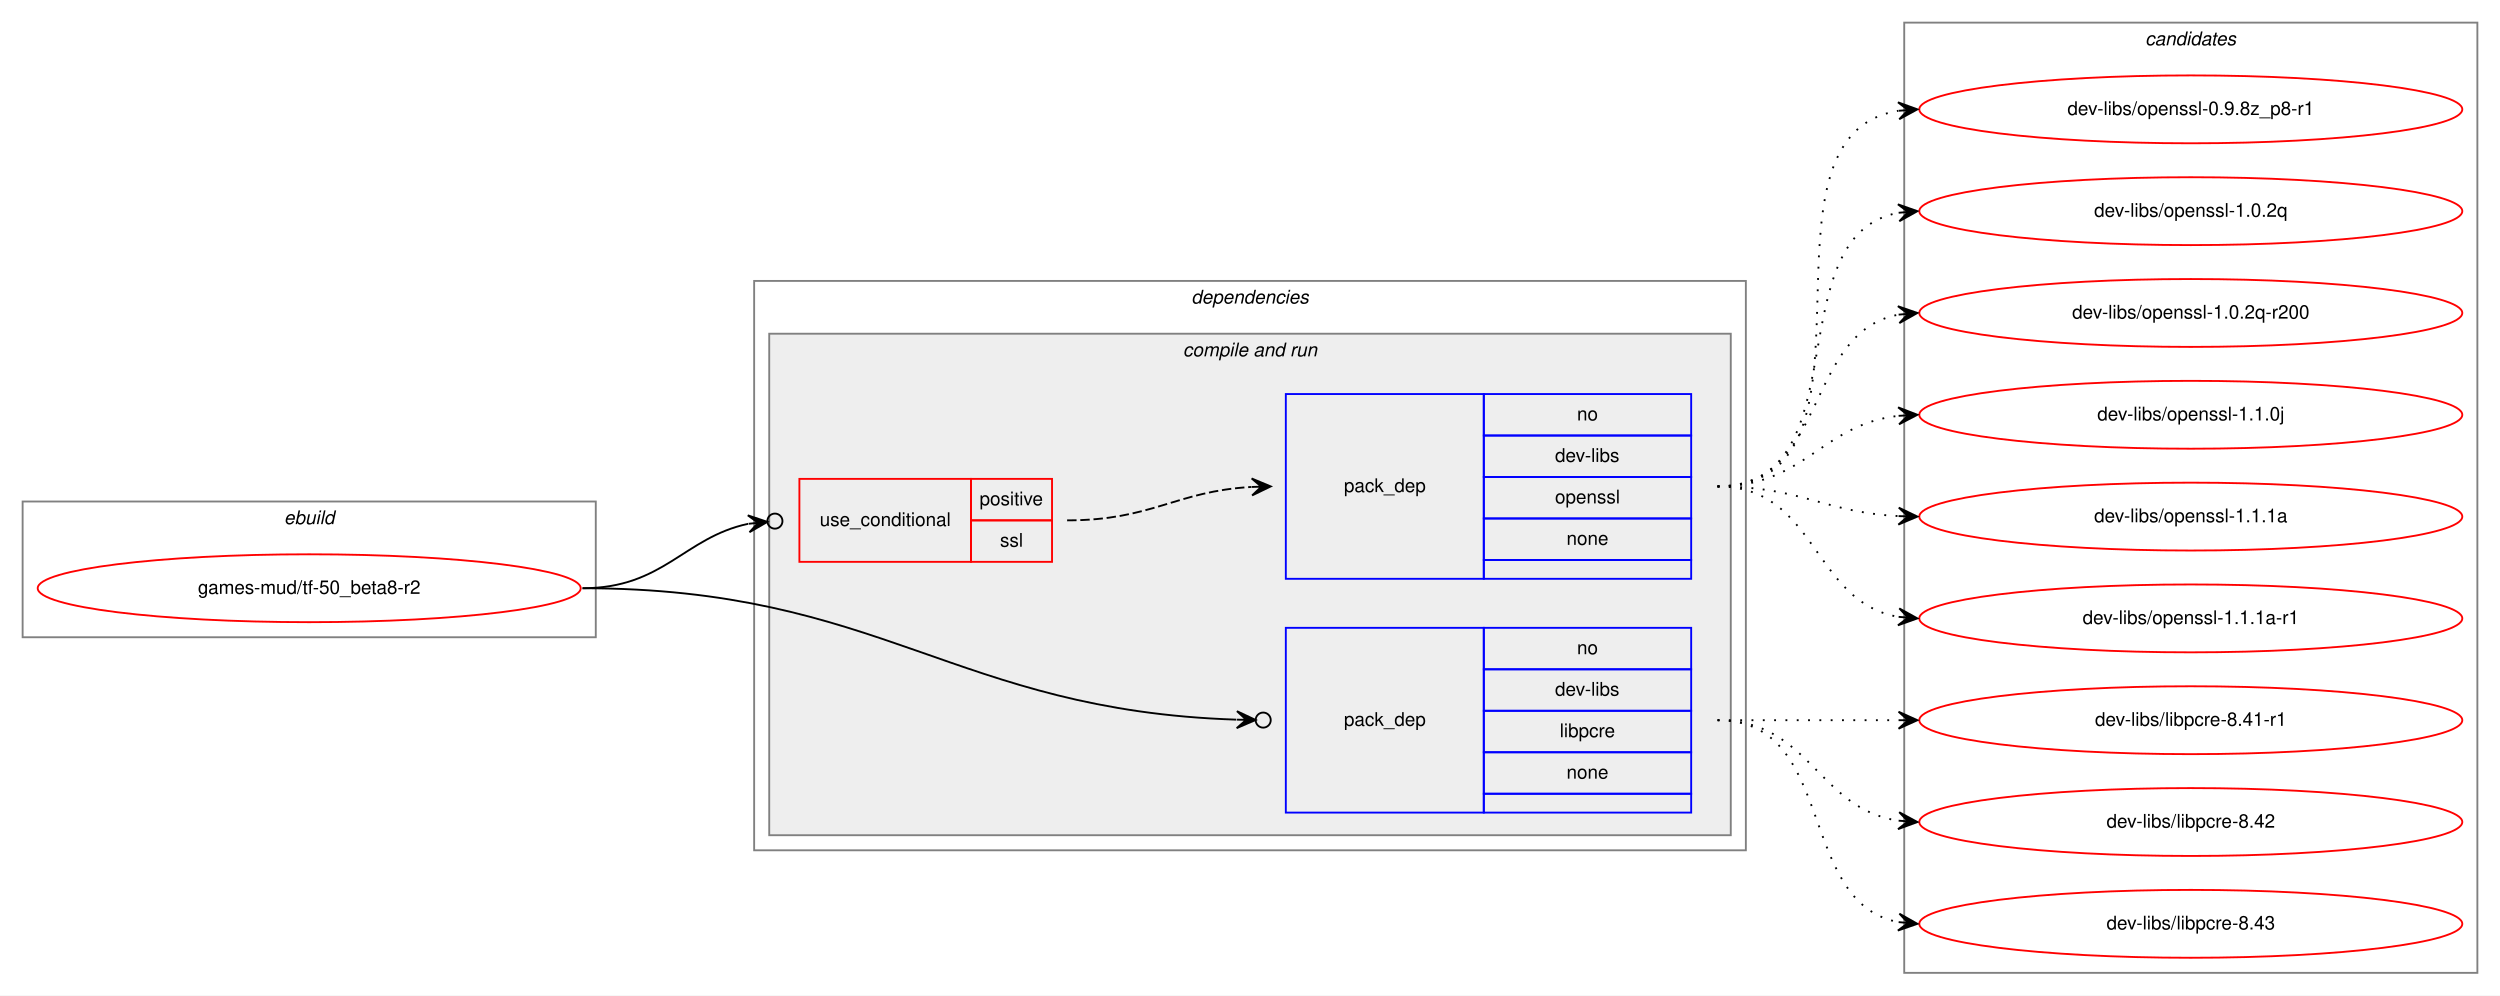
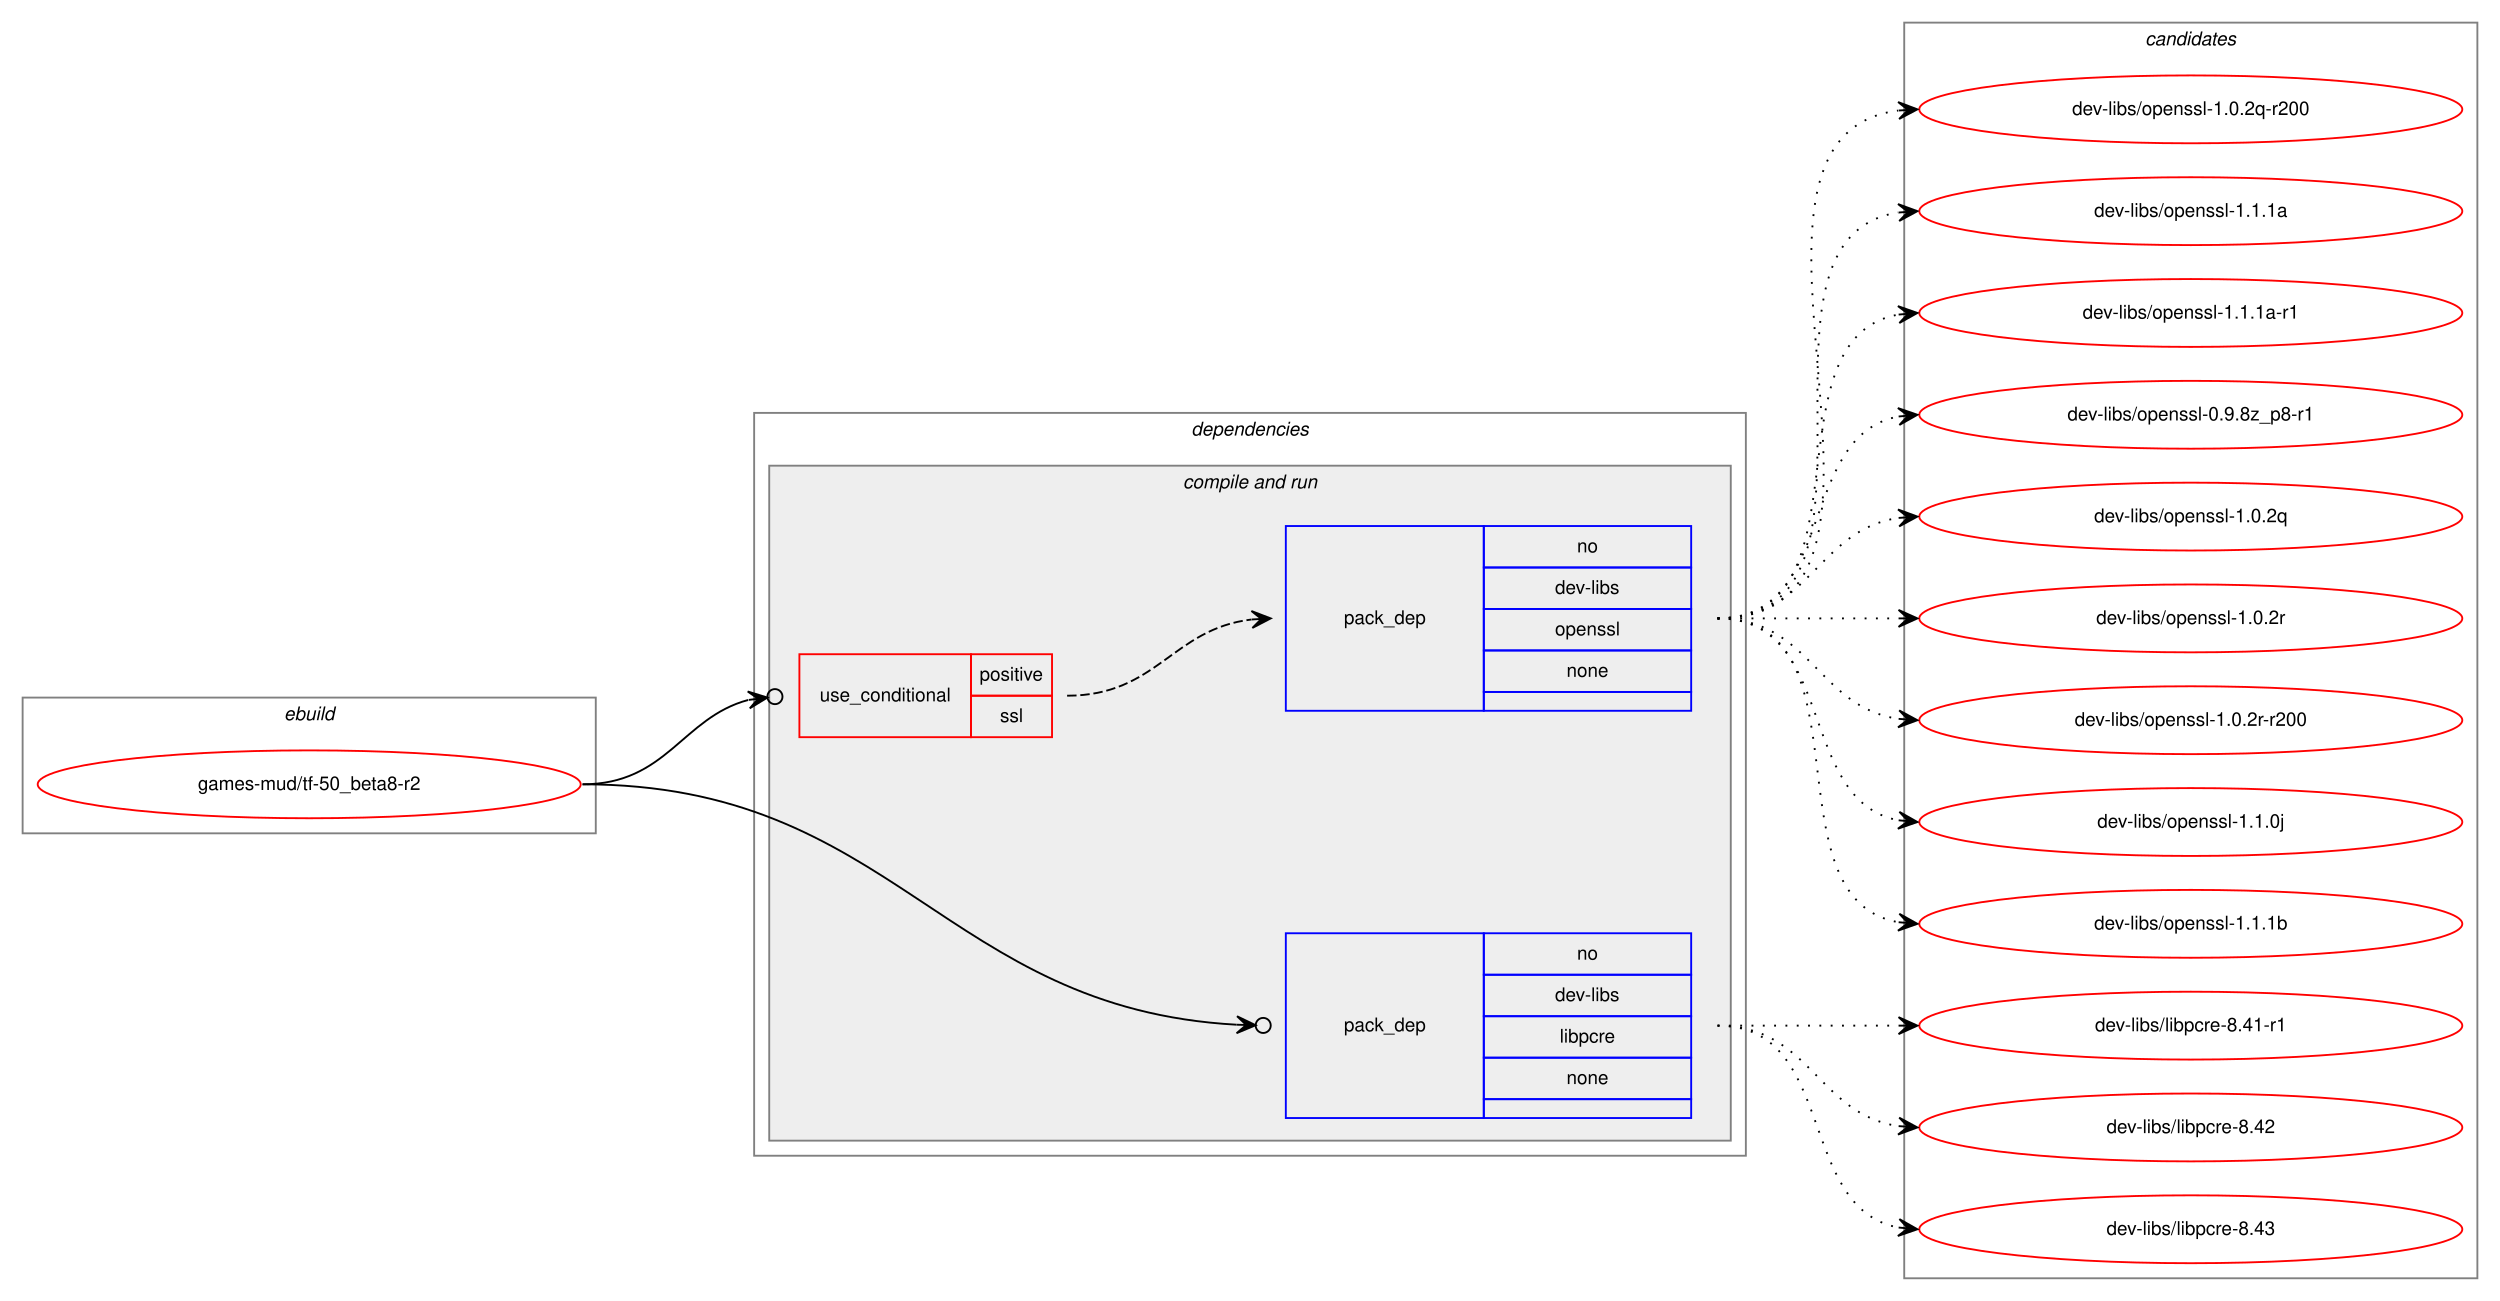
- <svg xmlns="http://www.w3.org/2000/svg" xmlns:xlink="http://www.w3.org/1999/xlink" width="1326pt" height="528pt" viewBox="0.00 0.00 1326.00 528.00">
-   <g id="graph0" class="graph" transform="scale(1 1) rotate(0) translate(4 524)">
-     <polygon fill="white" stroke="transparent" points="-4,4 -4,-524 1322,-524 1322,4 -4,4" />
+ <svg xmlns="http://www.w3.org/2000/svg" xmlns:xlink="http://www.w3.org/1999/xlink" width="1326pt" height="690pt" viewBox="0.00 0.00 1326.00 690.00">
+   <g id="graph0" class="graph" transform="scale(1 1) rotate(0) translate(4 686)">
+     <polygon fill="white" stroke="transparent" points="-4,4 -4,-686 1322,-686 1322,4 -4,4" />
    <g id="clust1" class="cluster">
-       <polygon fill="none" stroke="gray" points="8,-186 8,-258 312,-258 312,-186 8,-186" />
-       <text text-anchor="start" x="146.66" y="-246" font-family="Helvetica,sans-Serif" font-style="italic" font-size="10.00">ebuild</text>
+       <polygon fill="none" stroke="gray" points="8,-244 8,-316 312,-316 312,-244 8,-244" />
+       <text text-anchor="start" x="146.66" y="-304" font-family="Helvetica,sans-Serif" font-style="italic" font-size="10.00">ebuild</text>
    </g>
    <g id="clust2" class="cluster">
-       <polygon fill="none" stroke="gray" points="396,-73 396,-375 922,-375 922,-73 396,-73" />
-       <text text-anchor="start" x="627.88" y="-363" font-family="Helvetica,sans-Serif" font-style="italic" font-size="10.00">dependencies</text>
+       <polygon fill="none" stroke="gray" points="396,-73 396,-467 922,-467 922,-73 396,-73" />
+       <text text-anchor="start" x="627.88" y="-455" font-family="Helvetica,sans-Serif" font-style="italic" font-size="10.00">dependencies</text>
    </g>
    <g id="clust4" class="cluster">
-       <polygon fill="#eeeeee" stroke="gray" points="404,-81 404,-347 914,-347 914,-81 404,-81" />
-       <text text-anchor="start" x="623.44" y="-335" font-family="Helvetica,sans-Serif" font-style="italic" font-size="10.00">compile and run</text>
+       <polygon fill="#eeeeee" stroke="gray" points="404,-81 404,-439 914,-439 914,-81 404,-81" />
+       <text text-anchor="start" x="623.44" y="-427" font-family="Helvetica,sans-Serif" font-style="italic" font-size="10.00">compile and run</text>
    </g>
    <g id="clust9" class="cluster">
-       <polygon fill="none" stroke="gray" points="1006,-8 1006,-512 1310,-512 1310,-8 1006,-8" />
-       <text text-anchor="start" x="1133.82" y="-500" font-family="Helvetica,sans-Serif" font-style="italic" font-size="10.00">candidates</text>
+       <polygon fill="none" stroke="gray" points="1006,-8 1006,-674 1310,-674 1310,-8 1006,-8" />
+       <text text-anchor="start" x="1133.82" y="-662" font-family="Helvetica,sans-Serif" font-style="italic" font-size="10.00">candidates</text>
    </g>
    <g id="node1" class="node">
      <g id="a_node1">
        <a xlink:href="../games-mud/tf-50_beta8-r2.svg" xlink:title="games-mud/tf-50_beta8-r2">
-           <ellipse fill="none" stroke="red" cx="160" cy="-212" rx="144" ry="18" />
-           <text text-anchor="middle" x="160" y="-209" font-family="Helvetica,sans-Serif" font-size="10.00">games-mud/tf-50_beta8-r2</text>
+           <ellipse fill="none" stroke="red" cx="160" cy="-270" rx="144" ry="18" />
+           <text text-anchor="middle" x="160" y="-267" font-family="Helvetica,sans-Serif" font-size="10.00">games-mud/tf-50_beta8-r2</text>
        </a>
      </g>
    </g>
    <g id="node2" class="node">
-       <polygon fill="none" stroke="red" points="420,-226 420,-270 511,-270 511,-226 420,-226" />
-       <text text-anchor="start" x="430.77" y="-245" font-family="Helvetica,sans-Serif" font-size="10.00">use_conditional</text>
-       <polygon fill="none" stroke="red" points="511,-248 511,-270 554,-270 554,-248 511,-248" />
-       <text text-anchor="start" x="515.55" y="-256" font-family="Helvetica,sans-Serif" font-size="10.00">positive</text>
-       <polygon fill="none" stroke="red" points="511,-226 511,-248 554,-248 554,-226 511,-226" />
-       <text text-anchor="start" x="526.39" y="-234" font-family="Helvetica,sans-Serif" font-size="10.00">ssl</text>
+       <polygon fill="none" stroke="red" points="420,-295 420,-339 511,-339 511,-295 420,-295" />
+       <text text-anchor="start" x="430.77" y="-314" font-family="Helvetica,sans-Serif" font-size="10.00">use_conditional</text>
+       <polygon fill="none" stroke="red" points="511,-317 511,-339 554,-339 554,-317 511,-317" />
+       <text text-anchor="start" x="515.55" y="-325" font-family="Helvetica,sans-Serif" font-size="10.00">positive</text>
+       <polygon fill="none" stroke="red" points="511,-295 511,-317 554,-317 554,-295 511,-295" />
+       <text text-anchor="start" x="526.39" y="-303" font-family="Helvetica,sans-Serif" font-size="10.00">ssl</text>
    </g>
    <g id="edge2" class="edge">
-       <path fill="none" stroke="black" d="M305,-212C347.95,-212 358.66,-238.83 392.8,-246.17" />
-       <ellipse fill="none" stroke="black" cx="407.02" cy="-247.6" rx="4" ry="4" />
-       <polygon fill="black" stroke="black" points="403.04,-247.2 392.64,-250.67 398.07,-246.7 393.09,-246.19 393.09,-246.19 393.09,-246.19 398.07,-246.7 393.54,-241.72 403.04,-247.2 403.04,-247.2" />
+       <path fill="none" stroke="black" d="M305,-270C349.69,-270 357.83,-305.34 392.81,-314.73" />
+       <ellipse fill="none" stroke="black" cx="407.03" cy="-316.51" rx="4" ry="4" />
+       <polygon fill="black" stroke="black" points="403.06,-316.01 392.58,-319.24 398.1,-315.39 393.14,-314.77 393.14,-314.77 393.14,-314.77 398.1,-315.39 393.69,-310.31 403.06,-316.01 403.06,-316.01" />
    </g>
    <g id="node4" class="node">
      <polygon fill="none" stroke="blue" points="678,-93 678,-191 783,-191 783,-93 678,-93" />
      <text text-anchor="start" x="708.82" y="-139" font-family="Helvetica,sans-Serif" font-size="10.00">pack_dep</text>
      <polygon fill="none" stroke="blue" points="783,-169 783,-191 893,-191 893,-169 783,-169" />
      <text text-anchor="start" x="832.44" y="-177" font-family="Helvetica,sans-Serif" font-size="10.00">no</text>
      <polygon fill="none" stroke="blue" points="783,-147 783,-169 893,-169 893,-147 783,-147" />
      <text text-anchor="start" x="820.78" y="-155" font-family="Helvetica,sans-Serif" font-size="10.00">dev-libs</text>
      <polygon fill="none" stroke="blue" points="783,-125 783,-147 893,-147 893,-125 783,-125" />
      <text text-anchor="start" x="823.28" y="-133" font-family="Helvetica,sans-Serif" font-size="10.00">libpcre</text>
      <polygon fill="none" stroke="blue" points="783,-103 783,-125 893,-125 893,-103 783,-103" />
      <text text-anchor="start" x="826.88" y="-111" font-family="Helvetica,sans-Serif" font-size="10.00">none</text>
      <polygon fill="none" stroke="blue" points="783,-93 783,-103 893,-103 893,-93 783,-93" />
    </g>
    <g id="edge3" class="edge">
-       <path fill="none" stroke="black" d="M305,-212C463.89,-212 501.99,-147.23 651.68,-142.3" />
-       <ellipse fill="none" stroke="black" cx="666" cy="-142.06" rx="4" ry="4" />
-       <polygon fill="black" stroke="black" points="662,-142.13 652.08,-146.79 657,-142.21 652,-142.29 652,-142.29 652,-142.29 657,-142.21 651.93,-137.79 662,-142.13 662,-142.13" />
+       <path fill="none" stroke="black" d="M305,-270C470.7,-270 496.36,-151.08 651.94,-142.49" />
+       <ellipse fill="none" stroke="black" cx="666" cy="-142.11" rx="4" ry="4" />
+       <polygon fill="black" stroke="black" points="662,-142.22 652.13,-146.99 657,-142.35 652.01,-142.49 652.01,-142.49 652.01,-142.49 657,-142.35 651.88,-137.99 662,-142.22 662,-142.22" />
    </g>
    <g id="node3" class="node">
-       <polygon fill="none" stroke="blue" points="678,-217 678,-315 783,-315 783,-217 678,-217" />
-       <text text-anchor="start" x="708.82" y="-263" font-family="Helvetica,sans-Serif" font-size="10.00">pack_dep</text>
-       <polygon fill="none" stroke="blue" points="783,-293 783,-315 893,-315 893,-293 783,-293" />
-       <text text-anchor="start" x="832.44" y="-301" font-family="Helvetica,sans-Serif" font-size="10.00">no</text>
-       <polygon fill="none" stroke="blue" points="783,-271 783,-293 893,-293 893,-271 783,-271" />
-       <text text-anchor="start" x="820.78" y="-279" font-family="Helvetica,sans-Serif" font-size="10.00">dev-libs</text>
-       <polygon fill="none" stroke="blue" points="783,-249 783,-271 893,-271 893,-249 783,-249" />
-       <text text-anchor="start" x="820.77" y="-257" font-family="Helvetica,sans-Serif" font-size="10.00">openssl</text>
-       <polygon fill="none" stroke="blue" points="783,-227 783,-249 893,-249 893,-227 783,-227" />
-       <text text-anchor="start" x="826.88" y="-235" font-family="Helvetica,sans-Serif" font-size="10.00">none</text>
-       <polygon fill="none" stroke="blue" points="783,-217 783,-227 893,-227 893,-217 783,-217" />
+       <polygon fill="none" stroke="blue" points="678,-309 678,-407 783,-407 783,-309 678,-309" />
+       <text text-anchor="start" x="708.82" y="-355" font-family="Helvetica,sans-Serif" font-size="10.00">pack_dep</text>
+       <polygon fill="none" stroke="blue" points="783,-385 783,-407 893,-407 893,-385 783,-385" />
+       <text text-anchor="start" x="832.44" y="-393" font-family="Helvetica,sans-Serif" font-size="10.00">no</text>
+       <polygon fill="none" stroke="blue" points="783,-363 783,-385 893,-385 893,-363 783,-363" />
+       <text text-anchor="start" x="820.78" y="-371" font-family="Helvetica,sans-Serif" font-size="10.00">dev-libs</text>
+       <polygon fill="none" stroke="blue" points="783,-341 783,-363 893,-363 893,-341 783,-341" />
+       <text text-anchor="start" x="820.77" y="-349" font-family="Helvetica,sans-Serif" font-size="10.00">openssl</text>
+       <polygon fill="none" stroke="blue" points="783,-319 783,-341 893,-341 893,-319 783,-319" />
+       <text text-anchor="start" x="826.88" y="-327" font-family="Helvetica,sans-Serif" font-size="10.00">none</text>
+       <polygon fill="none" stroke="blue" points="783,-309 783,-319 893,-319 893,-309 783,-309" />
    </g>
    <g id="edge1" class="edge">
-       <path fill="none" stroke="black" stroke-dasharray="5,2" d="M562,-248C607.05,-248 619.54,-263.43 659.76,-265.72" />
-       <polygon fill="black" stroke="black" points="670,-266 659.88,-270.22 665,-265.86 660,-265.72 660,-265.72 660,-265.72 665,-265.86 660.13,-261.23 670,-266 670,-266" />
+       <path fill="none" stroke="black" stroke-dasharray="5,2" d="M562,-317C609.73,-317 617.68,-352.44 659.82,-357.42" />
+       <polygon fill="black" stroke="black" points="670,-358 659.76,-361.92 665.01,-357.72 660.02,-357.43 660.02,-357.43 660.02,-357.43 665.01,-357.72 660.27,-352.94 670,-358 670,-358" />
    </g>
    <g id="node5" class="node">
      <g id="a_node5">
+         <a xlink:href="../dev-libs/openssl-1.0.2q-r200.svg" xlink:title="dev-libs/openssl-1.0.2q-r200">
+           <ellipse fill="none" stroke="red" cx="1158" cy="-628" rx="144" ry="18" />
+           <text text-anchor="middle" x="1158" y="-625" font-family="Helvetica,sans-Serif" font-size="10.00">dev-libs/openssl-1.0.2q-r200</text>
+         </a>
+       </g>
+     </g>
+     <g id="edge4" class="edge">
+       <path fill="none" stroke="black" stroke-dasharray="1,5" d="M907,-358C1032.27,-358 892.46,-612.92 1002.71,-627.36" />
+       <polygon fill="black" stroke="black" points="1013,-628 1002.74,-631.87 1008.01,-627.69 1003.02,-627.38 1003.02,-627.38 1003.02,-627.38 1008.01,-627.69 1003.3,-622.89 1013,-628 1013,-628" />
+     </g>
+     <g id="node6" class="node">
+       <g id="a_node6">
+         <a xlink:href="../dev-libs/openssl-1.1.1a.svg" xlink:title="dev-libs/openssl-1.1.1a">
+           <ellipse fill="none" stroke="red" cx="1158" cy="-574" rx="144" ry="18" />
+           <text text-anchor="middle" x="1158" y="-571" font-family="Helvetica,sans-Serif" font-size="10.00">dev-libs/openssl-1.1.1a</text>
+         </a>
+       </g>
+     </g>
+     <g id="edge5" class="edge">
+       <path fill="none" stroke="black" stroke-dasharray="1,5" d="M907,-358C1010.28,-358 913.19,-559.49 1002.77,-573.26" />
+       <polygon fill="black" stroke="black" points="1013,-574 1002.7,-577.77 1008.01,-573.64 1003.03,-573.28 1003.03,-573.28 1003.03,-573.28 1008.01,-573.64 1003.35,-568.79 1013,-574 1013,-574" />
+     </g>
+     <g id="node7" class="node">
+       <g id="a_node7">
+         <a xlink:href="../dev-libs/openssl-1.1.1a-r1.svg" xlink:title="dev-libs/openssl-1.1.1a-r1">
+           <ellipse fill="none" stroke="red" cx="1158" cy="-520" rx="144" ry="18" />
+           <text text-anchor="middle" x="1158" y="-517" font-family="Helvetica,sans-Serif" font-size="10.00">dev-libs/openssl-1.1.1a-r1</text>
+         </a>
+       </g>
+     </g>
+     <g id="edge6" class="edge">
+       <path fill="none" stroke="black" stroke-dasharray="1,5" d="M907,-358C989.35,-358 932.36,-506.38 1002.73,-519.13" />
+       <polygon fill="black" stroke="black" points="1013,-520 1002.66,-523.64 1008.02,-519.58 1003.04,-519.15 1003.04,-519.15 1003.04,-519.15 1008.02,-519.58 1003.42,-514.67 1013,-520 1013,-520" />
+     </g>
+     <g id="node8" class="node">
+       <g id="a_node8">
        <a xlink:href="../dev-libs/openssl-0.9.8z_p8-r1.svg" xlink:title="dev-libs/openssl-0.9.8z_p8-r1">
          <ellipse fill="none" stroke="red" cx="1158" cy="-466" rx="144" ry="18" />
          <text text-anchor="middle" x="1158" y="-463" font-family="Helvetica,sans-Serif" font-size="10.00">dev-libs/openssl-0.9.8z_p8-r1</text>
        </a>
      </g>
    </g>
-     <g id="edge4" class="edge">
-       <path fill="none" stroke="black" stroke-dasharray="1,5" d="M907,-266C1003.97,-266 919.02,-451.81 1002.84,-465.24" />
-       <polygon fill="black" stroke="black" points="1013,-466 1002.69,-469.74 1008.01,-465.62 1003.03,-465.25 1003.03,-465.25 1003.03,-465.25 1008.01,-465.62 1003.37,-460.76 1013,-466 1013,-466" />
-     </g>
-     <g id="node6" class="node">
-       <g id="a_node6">
+     <g id="edge7" class="edge">
+       <path fill="none" stroke="black" stroke-dasharray="1,5" d="M907,-358C970.58,-358 948.58,-454.51 1002.79,-465.07" />
+       <polygon fill="black" stroke="black" points="1013,-466 1002.63,-469.57 1008.02,-465.54 1003.04,-465.09 1003.04,-465.09 1003.04,-465.09 1008.02,-465.54 1003.45,-460.61 1013,-466 1013,-466" />
+     </g>
+     <g id="node9" class="node">
+       <g id="a_node9">
        <a xlink:href="../dev-libs/openssl-1.0.2q.svg" xlink:title="dev-libs/openssl-1.0.2q">
          <ellipse fill="none" stroke="red" cx="1158" cy="-412" rx="144" ry="18" />
          <text text-anchor="middle" x="1158" y="-409" font-family="Helvetica,sans-Serif" font-size="10.00">dev-libs/openssl-1.0.2q</text>
        </a>
      </g>
    </g>
-     <g id="edge5" class="edge">
-       <path fill="none" stroke="black" stroke-dasharray="1,5" d="M907,-266C983.59,-266 937.43,-399.18 1002.98,-411.14" />
-       <polygon fill="black" stroke="black" points="1013,-412 1002.65,-415.63 1008.02,-411.57 1003.04,-411.15 1003.04,-411.15 1003.04,-411.15 1008.02,-411.57 1003.42,-406.66 1013,-412 1013,-412" />
-     </g>
-     <g id="node7" class="node">
-       <g id="a_node7">
-         <a xlink:href="../dev-libs/openssl-1.0.2q-r200.svg" xlink:title="dev-libs/openssl-1.0.2q-r200">
-           <ellipse fill="none" stroke="red" cx="1158" cy="-358" rx="144" ry="18" />
-           <text text-anchor="middle" x="1158" y="-355" font-family="Helvetica,sans-Serif" font-size="10.00">dev-libs/openssl-1.0.2q-r200</text>
-         </a>
-       </g>
-     </g>
-     <g id="edge6" class="edge">
-       <path fill="none" stroke="black" stroke-dasharray="1,5" d="M907,-266C965.73,-266 952.54,-347.53 1002.84,-357.09" />
-       <polygon fill="black" stroke="black" points="1013,-358 1002.64,-361.59 1008.02,-357.55 1003.04,-357.11 1003.04,-357.11 1003.04,-357.11 1008.02,-357.55 1003.44,-352.63 1013,-358 1013,-358" />
-     </g>
-     <g id="node8" class="node">
-       <g id="a_node8">
-         <a xlink:href="../dev-libs/openssl-1.1.0j.svg" xlink:title="dev-libs/openssl-1.1.0j">
-           <ellipse fill="none" stroke="red" cx="1158" cy="-304" rx="144" ry="18" />
-           <text text-anchor="middle" x="1158" y="-301" font-family="Helvetica,sans-Serif" font-size="10.00">dev-libs/openssl-1.1.0j</text>
-         </a>
-       </g>
-     </g>
-     <g id="edge7" class="edge">
-       <path fill="none" stroke="black" stroke-dasharray="1,5" d="M907,-266C953.43,-266 961.87,-298.71 1002.81,-303.43" />
-       <polygon fill="black" stroke="black" points="1013,-304 1002.77,-307.94 1008.01,-303.72 1003.02,-303.44 1003.02,-303.44 1003.02,-303.44 1008.01,-303.72 1003.27,-298.95 1013,-304 1013,-304" />
-     </g>
-     <g id="node9" class="node">
-       <g id="a_node9">
-         <a xlink:href="../dev-libs/openssl-1.1.1a.svg" xlink:title="dev-libs/openssl-1.1.1a">
-           <ellipse fill="none" stroke="red" cx="1158" cy="-250" rx="144" ry="18" />
-           <text text-anchor="middle" x="1158" y="-247" font-family="Helvetica,sans-Serif" font-size="10.00">dev-libs/openssl-1.1.1a</text>
-         </a>
-       </g>
-     </g>
    <g id="edge8" class="edge">
-       <path fill="none" stroke="black" stroke-dasharray="1,5" d="M907,-266C951.11,-266 963.56,-252.29 1002.97,-250.25" />
-       <polygon fill="black" stroke="black" points="1013,-250 1003.12,-254.75 1008,-250.13 1003,-250.25 1003,-250.25 1003,-250.25 1008,-250.13 1002.89,-245.75 1013,-250 1013,-250" />
+       <path fill="none" stroke="black" stroke-dasharray="1,5" d="M907,-358C956.26,-358 959.85,-404.87 1002.86,-411.28" />
+       <polygon fill="black" stroke="black" points="1013,-412 1002.71,-415.78 1008.01,-411.64 1003.03,-411.29 1003.03,-411.29 1003.03,-411.29 1008.01,-411.64 1003.35,-406.8 1013,-412 1013,-412" />
    </g>
    <g id="node10" class="node">
      <g id="a_node10">
-         <a xlink:href="../dev-libs/openssl-1.1.1a-r1.svg" xlink:title="dev-libs/openssl-1.1.1a-r1">
-           <ellipse fill="none" stroke="red" cx="1158" cy="-196" rx="144" ry="18" />
-           <text text-anchor="middle" x="1158" y="-193" font-family="Helvetica,sans-Serif" font-size="10.00">dev-libs/openssl-1.1.1a-r1</text>
+         <a xlink:href="../dev-libs/openssl-1.0.2r.svg" xlink:title="dev-libs/openssl-1.0.2r">
+           <ellipse fill="none" stroke="red" cx="1158" cy="-358" rx="144" ry="18" />
+           <text text-anchor="middle" x="1158" y="-355" font-family="Helvetica,sans-Serif" font-size="10.00">dev-libs/openssl-1.0.2r</text>
        </a>
      </g>
    </g>
    <g id="edge9" class="edge">
-       <path fill="none" stroke="black" stroke-dasharray="1,5" d="M907,-266C959.82,-266 957.17,-204.73 1002.84,-196.83" />
-       <polygon fill="black" stroke="black" points="1013,-196 1003.4,-201.3 1008.02,-196.41 1003.03,-196.82 1003.03,-196.82 1003.03,-196.82 1008.02,-196.41 1002.67,-192.33 1013,-196 1013,-196" />
+       <path fill="none" stroke="black" stroke-dasharray="1,5" d="M907,-358C950.43,-358 963.83,-358 1002.57,-358" />
+       <polygon fill="black" stroke="black" points="1013,-358 1003,-362.5 1008,-358 1003,-358 1003,-358 1003,-358 1008,-358 1003,-353.5 1013,-358 1013,-358" />
    </g>
    <g id="node11" class="node">
      <g id="a_node11">
+         <a xlink:href="../dev-libs/openssl-1.0.2r-r200.svg" xlink:title="dev-libs/openssl-1.0.2r-r200">
+           <ellipse fill="none" stroke="red" cx="1158" cy="-304" rx="144" ry="18" />
+           <text text-anchor="middle" x="1158" y="-301" font-family="Helvetica,sans-Serif" font-size="10.00">dev-libs/openssl-1.0.2r-r200</text>
+         </a>
+       </g>
+     </g>
+     <g id="edge10" class="edge">
+       <path fill="none" stroke="black" stroke-dasharray="1,5" d="M907,-358C956.26,-358 959.85,-311.13 1002.86,-304.72" />
+       <polygon fill="black" stroke="black" points="1013,-304 1003.35,-309.2 1008.01,-304.36 1003.03,-304.71 1003.03,-304.71 1003.03,-304.71 1008.01,-304.36 1002.71,-300.22 1013,-304 1013,-304" />
+     </g>
+     <g id="node12" class="node">
+       <g id="a_node12">
+         <a xlink:href="../dev-libs/openssl-1.1.0j.svg" xlink:title="dev-libs/openssl-1.1.0j">
+           <ellipse fill="none" stroke="red" cx="1158" cy="-250" rx="144" ry="18" />
+           <text text-anchor="middle" x="1158" y="-247" font-family="Helvetica,sans-Serif" font-size="10.00">dev-libs/openssl-1.1.0j</text>
+         </a>
+       </g>
+     </g>
+     <g id="edge11" class="edge">
+       <path fill="none" stroke="black" stroke-dasharray="1,5" d="M907,-358C970.58,-358 948.58,-261.49 1002.79,-250.93" />
+       <polygon fill="black" stroke="black" points="1013,-250 1003.45,-255.39 1008.02,-250.46 1003.04,-250.91 1003.04,-250.91 1003.04,-250.91 1008.02,-250.46 1002.63,-246.43 1013,-250 1013,-250" />
+     </g>
+     <g id="node13" class="node">
+       <g id="a_node13">
+         <a xlink:href="../dev-libs/openssl-1.1.1b.svg" xlink:title="dev-libs/openssl-1.1.1b">
+           <ellipse fill="none" stroke="red" cx="1158" cy="-196" rx="144" ry="18" />
+           <text text-anchor="middle" x="1158" y="-193" font-family="Helvetica,sans-Serif" font-size="10.00">dev-libs/openssl-1.1.1b</text>
+         </a>
+       </g>
+     </g>
+     <g id="edge12" class="edge">
+       <path fill="none" stroke="black" stroke-dasharray="1,5" d="M907,-358C989.35,-358 932.36,-209.62 1002.73,-196.87" />
+       <polygon fill="black" stroke="black" points="1013,-196 1003.42,-201.33 1008.02,-196.42 1003.04,-196.85 1003.04,-196.85 1003.04,-196.85 1008.02,-196.42 1002.66,-192.36 1013,-196 1013,-196" />
+     </g>
+     <g id="node14" class="node">
+       <g id="a_node14">
        <a xlink:href="../dev-libs/libpcre-8.41-r1.svg" xlink:title="dev-libs/libpcre-8.41-r1">
          <ellipse fill="none" stroke="red" cx="1158" cy="-142" rx="144" ry="18" />
          <text text-anchor="middle" x="1158" y="-139" font-family="Helvetica,sans-Serif" font-size="10.00">dev-libs/libpcre-8.41-r1</text>
        </a>
      </g>
    </g>
-     <g id="edge10" class="edge">
+     <g id="edge13" class="edge">
      <path fill="none" stroke="black" stroke-dasharray="1,5" d="M907,-142C950.43,-142 963.83,-142 1002.57,-142" />
      <polygon fill="black" stroke="black" points="1013,-142 1003,-146.5 1008,-142 1003,-142 1003,-142 1003,-142 1008,-142 1003,-137.5 1013,-142 1013,-142" />
    </g>
-     <g id="node12" class="node">
-       <g id="a_node12">
+     <g id="node15" class="node">
+       <g id="a_node15">
        <a xlink:href="../dev-libs/libpcre-8.42.svg" xlink:title="dev-libs/libpcre-8.42">
          <ellipse fill="none" stroke="red" cx="1158" cy="-88" rx="144" ry="18" />
          <text text-anchor="middle" x="1158" y="-85" font-family="Helvetica,sans-Serif" font-size="10.00">dev-libs/libpcre-8.42</text>
        </a>
      </g>
    </g>
-     <g id="edge11" class="edge">
+     <g id="edge14" class="edge">
      <path fill="none" stroke="black" stroke-dasharray="1,5" d="M907,-142C956.26,-142 959.85,-95.13 1002.86,-88.72" />
      <polygon fill="black" stroke="black" points="1013,-88 1003.35,-93.2 1008.01,-88.36 1003.03,-88.71 1003.03,-88.71 1003.03,-88.71 1008.01,-88.36 1002.71,-84.22 1013,-88 1013,-88" />
    </g>
-     <g id="node13" class="node">
-       <g id="a_node13">
+     <g id="node16" class="node">
+       <g id="a_node16">
        <a xlink:href="../dev-libs/libpcre-8.43.svg" xlink:title="dev-libs/libpcre-8.43">
          <ellipse fill="none" stroke="red" cx="1158" cy="-34" rx="144" ry="18" />
          <text text-anchor="middle" x="1158" y="-31" font-family="Helvetica,sans-Serif" font-size="10.00">dev-libs/libpcre-8.43</text>
        </a>
      </g>
    </g>
-     <g id="edge12" class="edge">
+     <g id="edge15" class="edge">
      <path fill="none" stroke="black" stroke-dasharray="1,5" d="M907,-142C970.58,-142 948.58,-45.49 1002.79,-34.93" />
      <polygon fill="black" stroke="black" points="1013,-34 1003.45,-39.39 1008.02,-34.46 1003.04,-34.91 1003.04,-34.91 1003.04,-34.91 1008.02,-34.46 1002.63,-30.43 1013,-34 1013,-34" />
    </g>
  </g>
</svg>
